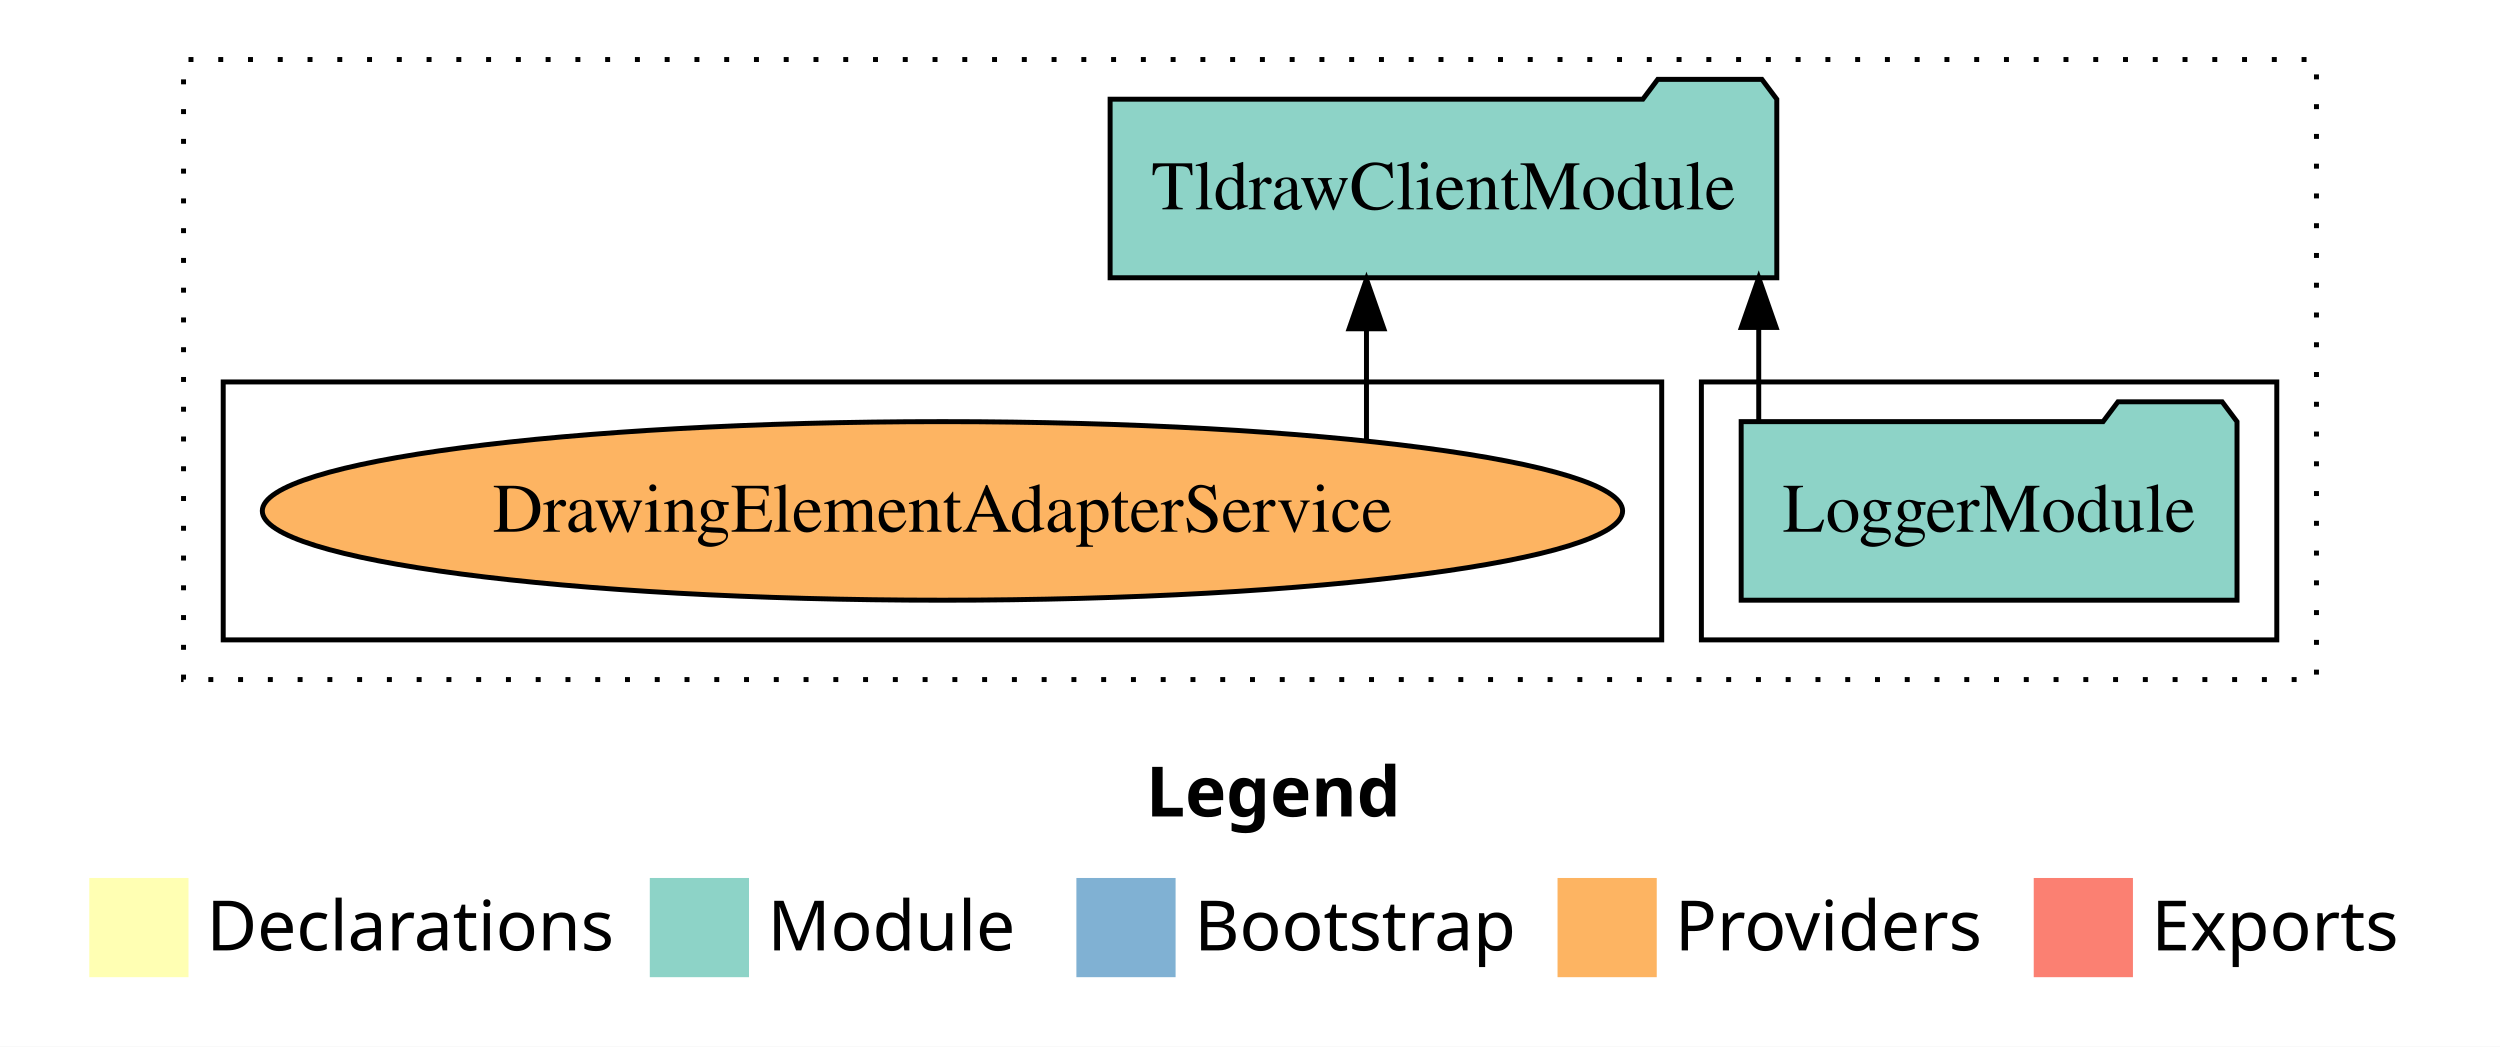
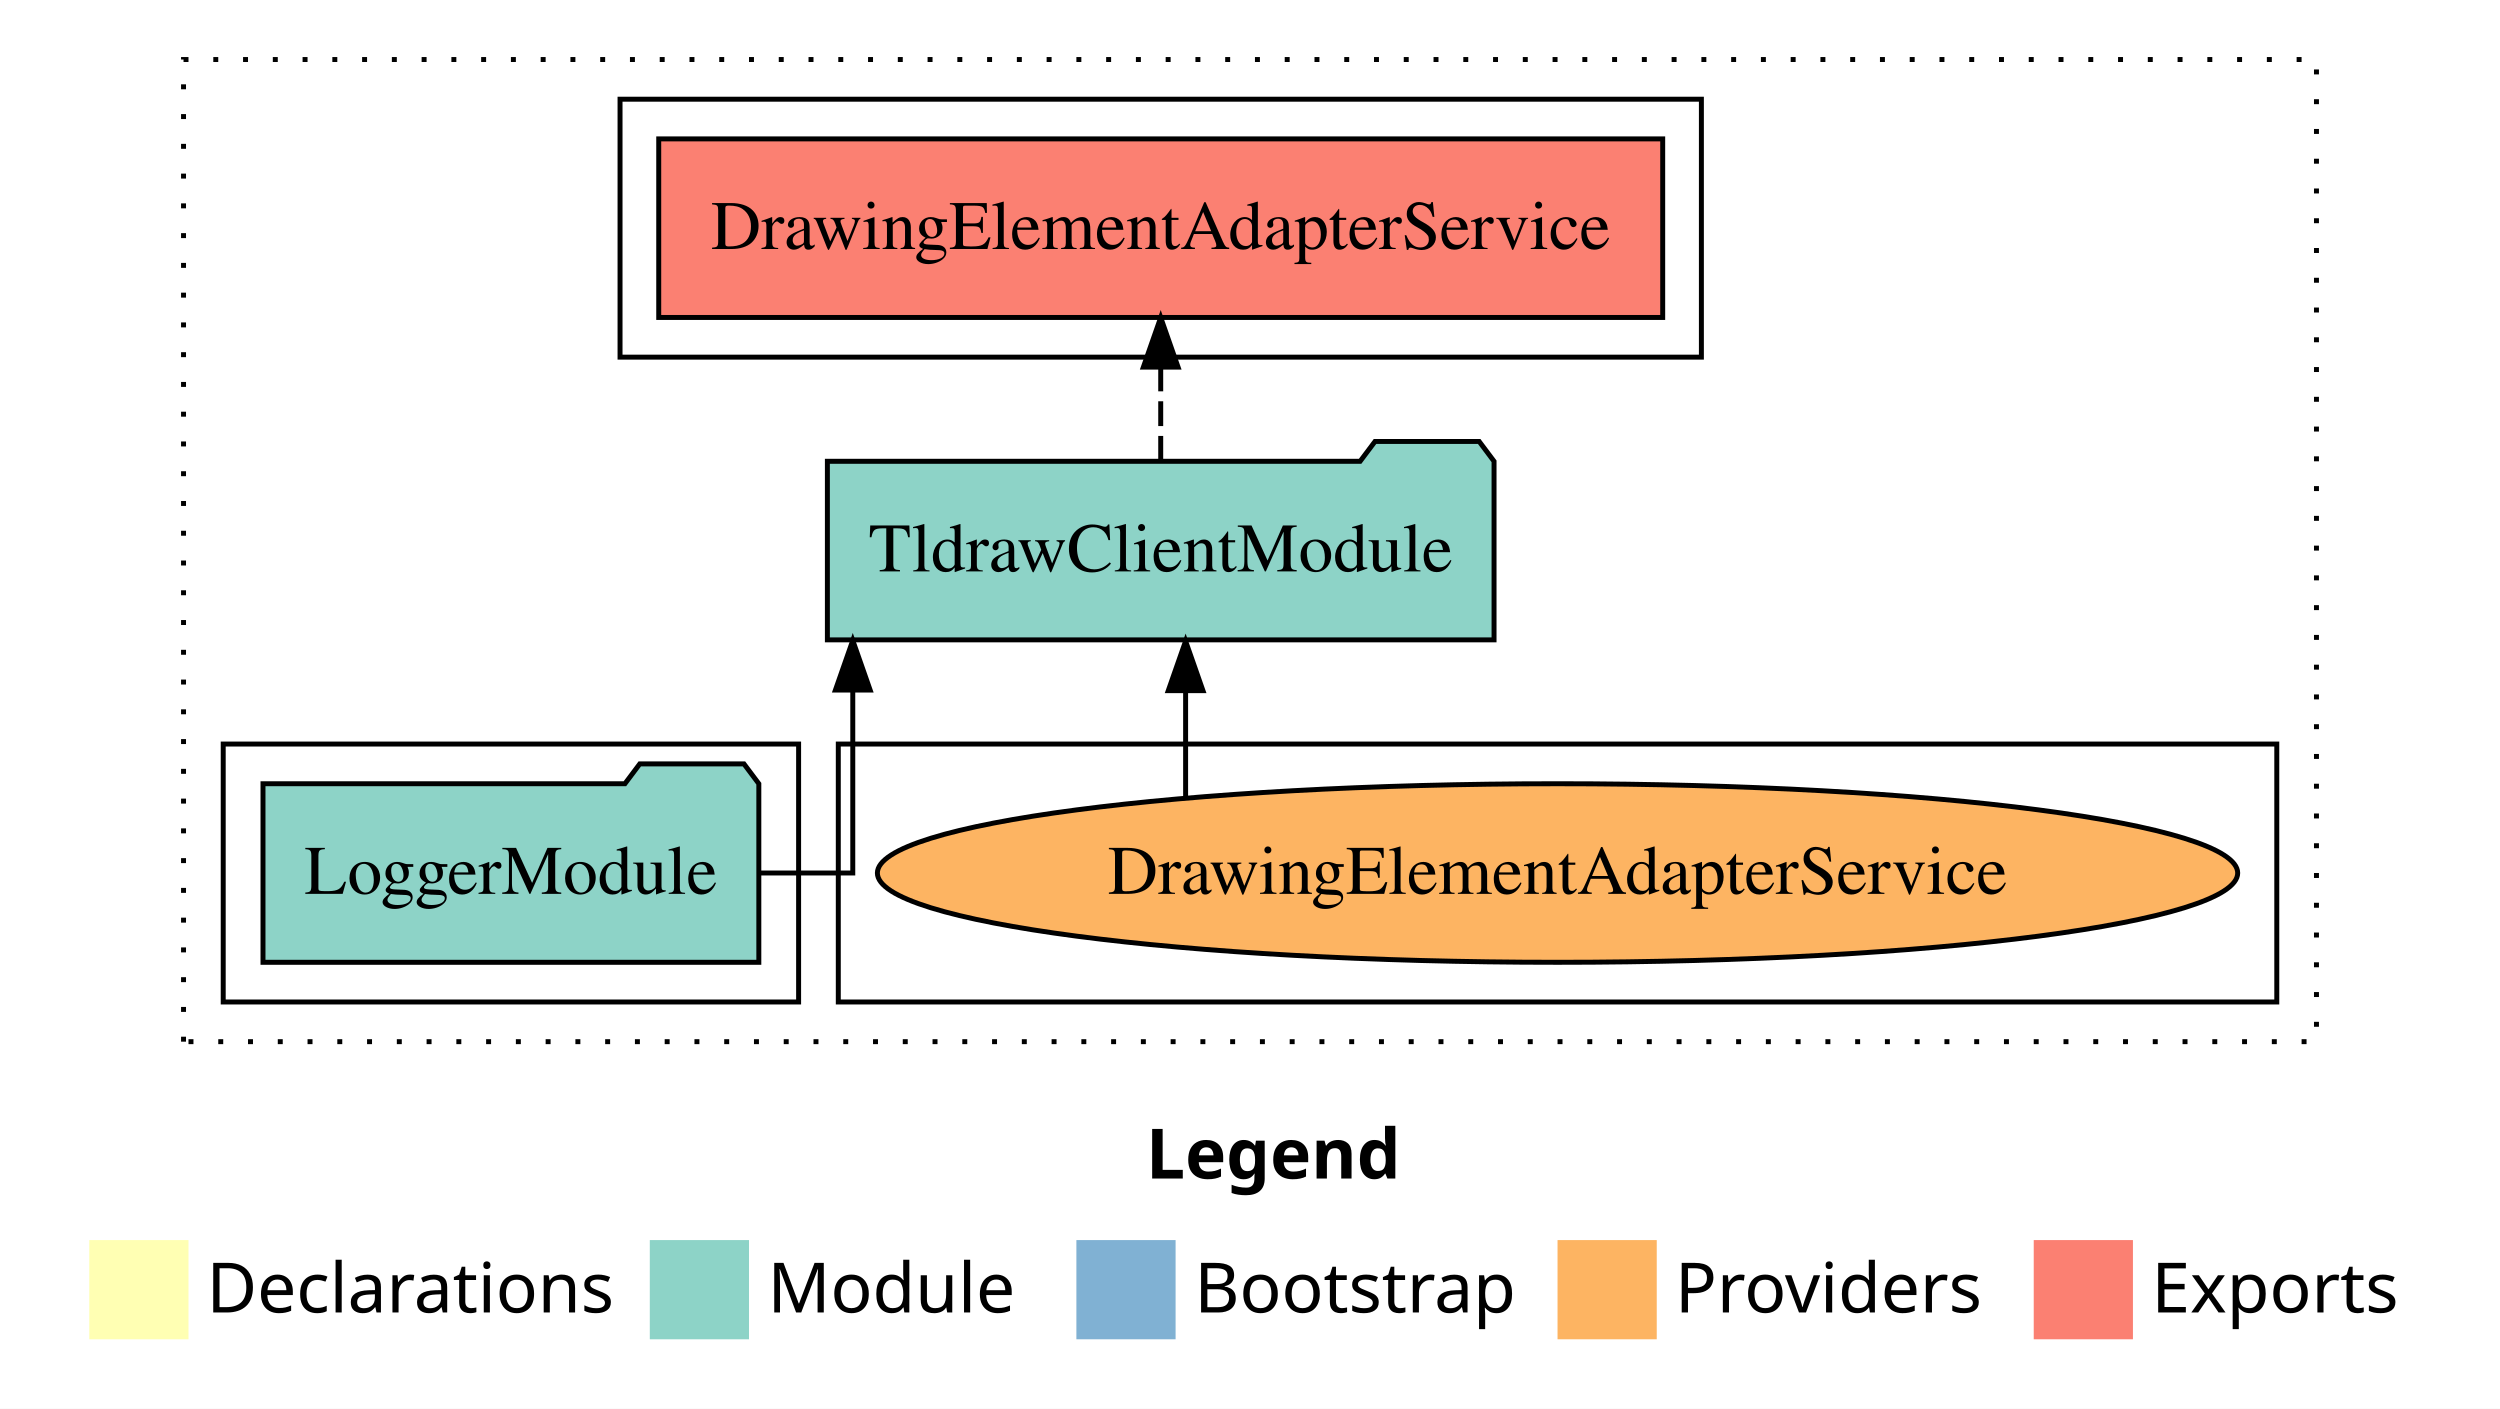
- <svg xmlns="http://www.w3.org/2000/svg" width="504pt" height="211pt" viewBox="0.00 0.00 504.00 211.00">
-   <g id="graph0" class="graph" transform="scale(1 1) rotate(0) translate(4 207)">
-     <polygon fill="white" stroke="transparent" points="-4,4 -4,-207 500,-207 500,4 -4,4" />
+ <svg xmlns="http://www.w3.org/2000/svg" width="504pt" height="284pt" viewBox="0.00 0.00 504.00 284.00">
+   <g id="graph0" class="graph" transform="scale(1 1) rotate(0) translate(4 280)">
+     <polygon fill="white" stroke="transparent" points="-4,4 -4,-280 500,-280 500,4 -4,4" />
    <text text-anchor="start" x="227.01" y="-42.4" font-family="Times-12" font-weight="bold" font-size="14.00">Legend</text>
    <polygon fill="#ffffb3" stroke="transparent" points="14,-10 14,-30 34,-30 34,-10 14,-10" />
    <text text-anchor="start" x="37.63" y="-15.4" font-family="Times-12" font-size="14.00">  Declarations</text>
    <polygon fill="#8dd3c7" stroke="transparent" points="127,-10 127,-30 147,-30 147,-10 127,-10" />
    <text text-anchor="start" x="150.73" y="-15.4" font-family="Times-12" font-size="14.00">  Module</text>
    <polygon fill="#80b1d3" stroke="transparent" points="213,-10 213,-30 233,-30 233,-10 213,-10" />
    <text text-anchor="start" x="236.78" y="-15.4" font-family="Times-12" font-size="14.00">  Bootstrap</text>
    <polygon fill="#fdb462" stroke="transparent" points="310,-10 310,-30 330,-30 330,-10 310,-10" />
    <text text-anchor="start" x="333.67" y="-15.4" font-family="Times-12" font-size="14.00">  Providers</text>
    <polygon fill="#fb8072" stroke="transparent" points="406,-10 406,-30 426,-30 426,-10 406,-10" />
    <text text-anchor="start" x="429.73" y="-15.4" font-family="Times-12" font-size="14.00">  Exports</text>
    <g id="clust1" class="cluster">
-       <polygon fill="none" stroke="black" stroke-dasharray="1,5" points="33,-70 33,-195 463,-195 463,-70 33,-70" />
+       <polygon fill="none" stroke="black" stroke-dasharray="1,5" points="33,-70 33,-268 463,-268 463,-70 33,-70" />
+     </g>
+     <g id="clust6" class="cluster">
+       <polygon fill="none" stroke="black" points="165,-78 165,-130 455,-130 455,-78 165,-78" />
+     </g>
+     <g id="clust4" class="cluster">
+       <polygon fill="none" stroke="black" points="121,-208 121,-260 339,-260 339,-208 121,-208" />
    </g>
    <g id="clust3" class="cluster">
-       <polygon fill="none" stroke="black" points="339,-78 339,-130 455,-130 455,-78 339,-78" />
-     </g>
-     <g id="clust6" class="cluster">
-       <polygon fill="none" stroke="black" points="41,-78 41,-130 331,-130 331,-78 41,-78" />
+       <polygon fill="none" stroke="black" points="41,-78 41,-130 157,-130 157,-78 41,-78" />
    </g>
    <g id="node1" class="node">
-       <polygon fill="#8dd3c7" stroke="black" points="446.98,-122 443.98,-126 422.98,-126 419.98,-122 347.02,-122 347.02,-86 446.98,-86 446.98,-122" />
-       <text text-anchor="middle" x="397" y="-99.8" font-family="Times,serif" font-size="14.00">LoggerModule</text>
+       <polygon fill="#8dd3c7" stroke="black" points="148.98,-122 145.98,-126 124.98,-126 121.98,-122 49.02,-122 49.02,-86 148.98,-86 148.98,-122" />
+       <text text-anchor="middle" x="99" y="-99.8" font-family="Times,serif" font-size="14.00">LoggerModule</text>
    </g>
    <g id="node2" class="node">
-       <polygon fill="#8dd3c7" stroke="black" points="354.2,-187 351.2,-191 330.2,-191 327.2,-187 219.8,-187 219.8,-151 354.2,-151 354.2,-187" />
-       <text text-anchor="middle" x="287" y="-164.8" font-family="Times,serif" font-size="14.00">TldrawClientModule</text>
+       <polygon fill="#8dd3c7" stroke="black" points="297.2,-187 294.2,-191 273.2,-191 270.2,-187 162.8,-187 162.8,-151 297.2,-151 297.2,-187" />
+       <text text-anchor="middle" x="230" y="-164.8" font-family="Times,serif" font-size="14.00">TldrawClientModule</text>
    </g>
    <g id="edge1" class="edge">
-       <path fill="none" stroke="black" d="M350.56,-122.11C350.56,-122.11 350.56,-140.99 350.56,-140.99" />
-       <polygon fill="black" stroke="black" points="347.06,-140.99 350.56,-150.99 354.06,-140.99 347.06,-140.99" />
+       <path fill="none" stroke="black" d="M149.09,-104C159.78,-104 167.92,-104 167.92,-104 167.92,-104 167.92,-140.89 167.92,-140.89" />
+       <polygon fill="black" stroke="black" points="164.42,-140.89 167.92,-150.89 171.42,-140.89 164.42,-140.89" />
    </g>
    <g id="node3" class="node">
-       <ellipse fill="#fdb462" stroke="black" cx="186" cy="-104" rx="137.12" ry="18" />
-       <text text-anchor="middle" x="186" y="-99.8" font-family="Times,serif" font-size="14.00">DrawingElementAdapterService</text>
+       <polygon fill="#fb8072" stroke="black" points="331.2,-252 128.8,-252 128.8,-216 331.2,-216 331.2,-252" />
+       <text text-anchor="middle" x="230" y="-229.8" font-family="Times,serif" font-size="14.00">DrawingElementAdapterService </text>
    </g>
    <g id="edge2" class="edge">
-       <path fill="none" stroke="black" d="M271.48,-118.1C271.48,-118.1 271.48,-140.72 271.48,-140.72" />
-       <polygon fill="black" stroke="black" points="267.98,-140.72 271.48,-150.72 274.98,-140.72 267.98,-140.72" />
+       <path fill="none" stroke="black" stroke-dasharray="5,2" d="M230,-187.11C230,-187.11 230,-205.99 230,-205.99" />
+       <polygon fill="black" stroke="black" points="226.5,-205.99 230,-215.99 233.5,-205.99 226.5,-205.99" />
+     </g>
+     <g id="node4" class="node">
+       <ellipse fill="#fdb462" stroke="black" cx="310" cy="-104" rx="137.12" ry="18" />
+       <text text-anchor="middle" x="310" y="-99.8" font-family="Times,serif" font-size="14.00">DrawingElementAdapterService</text>
+     </g>
+     <g id="edge3" class="edge">
+       <path fill="none" stroke="black" d="M235.02,-119.08C235.02,-119.08 235.02,-140.76 235.02,-140.76" />
+       <polygon fill="black" stroke="black" points="231.52,-140.76 235.02,-150.76 238.52,-140.76 231.52,-140.76" />
    </g>
  </g>
</svg>
